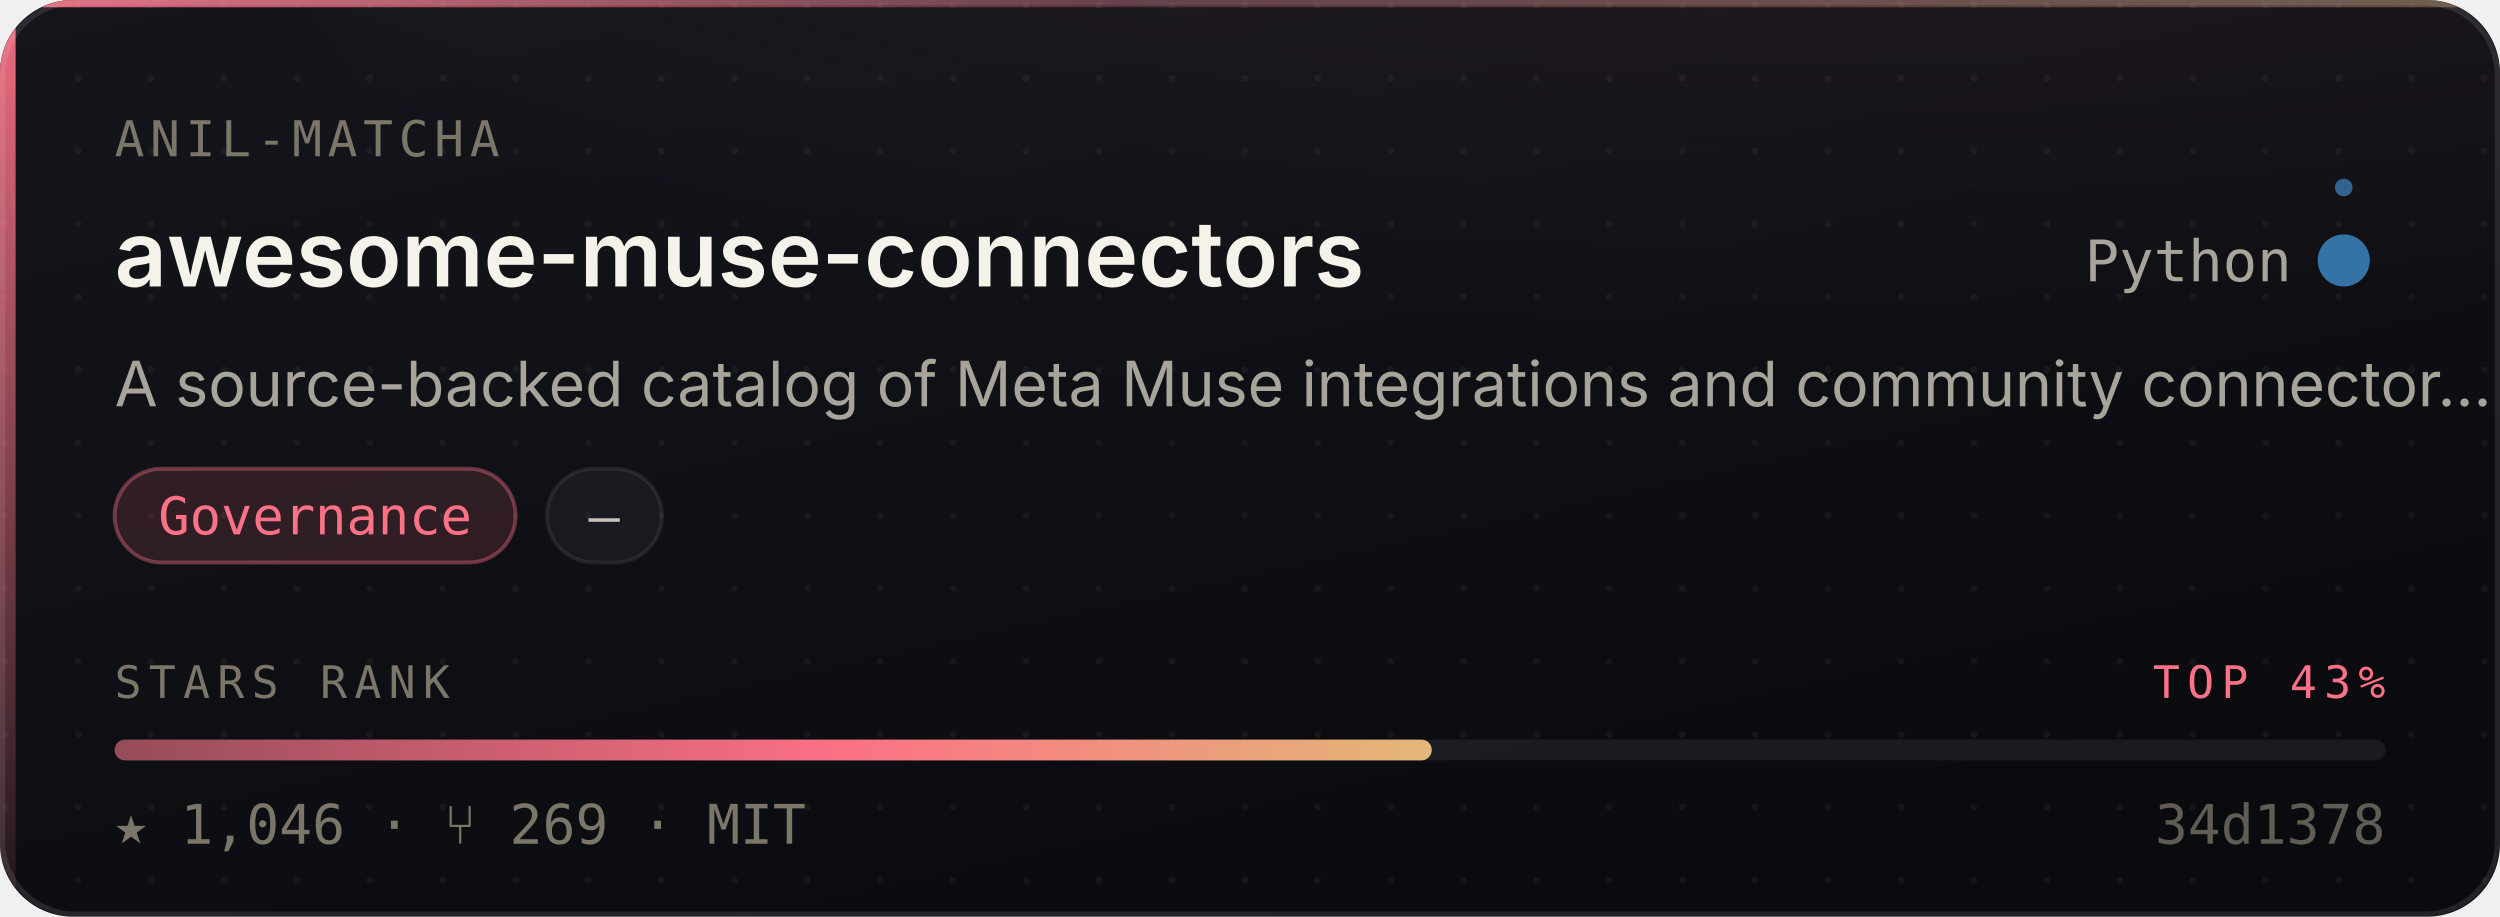
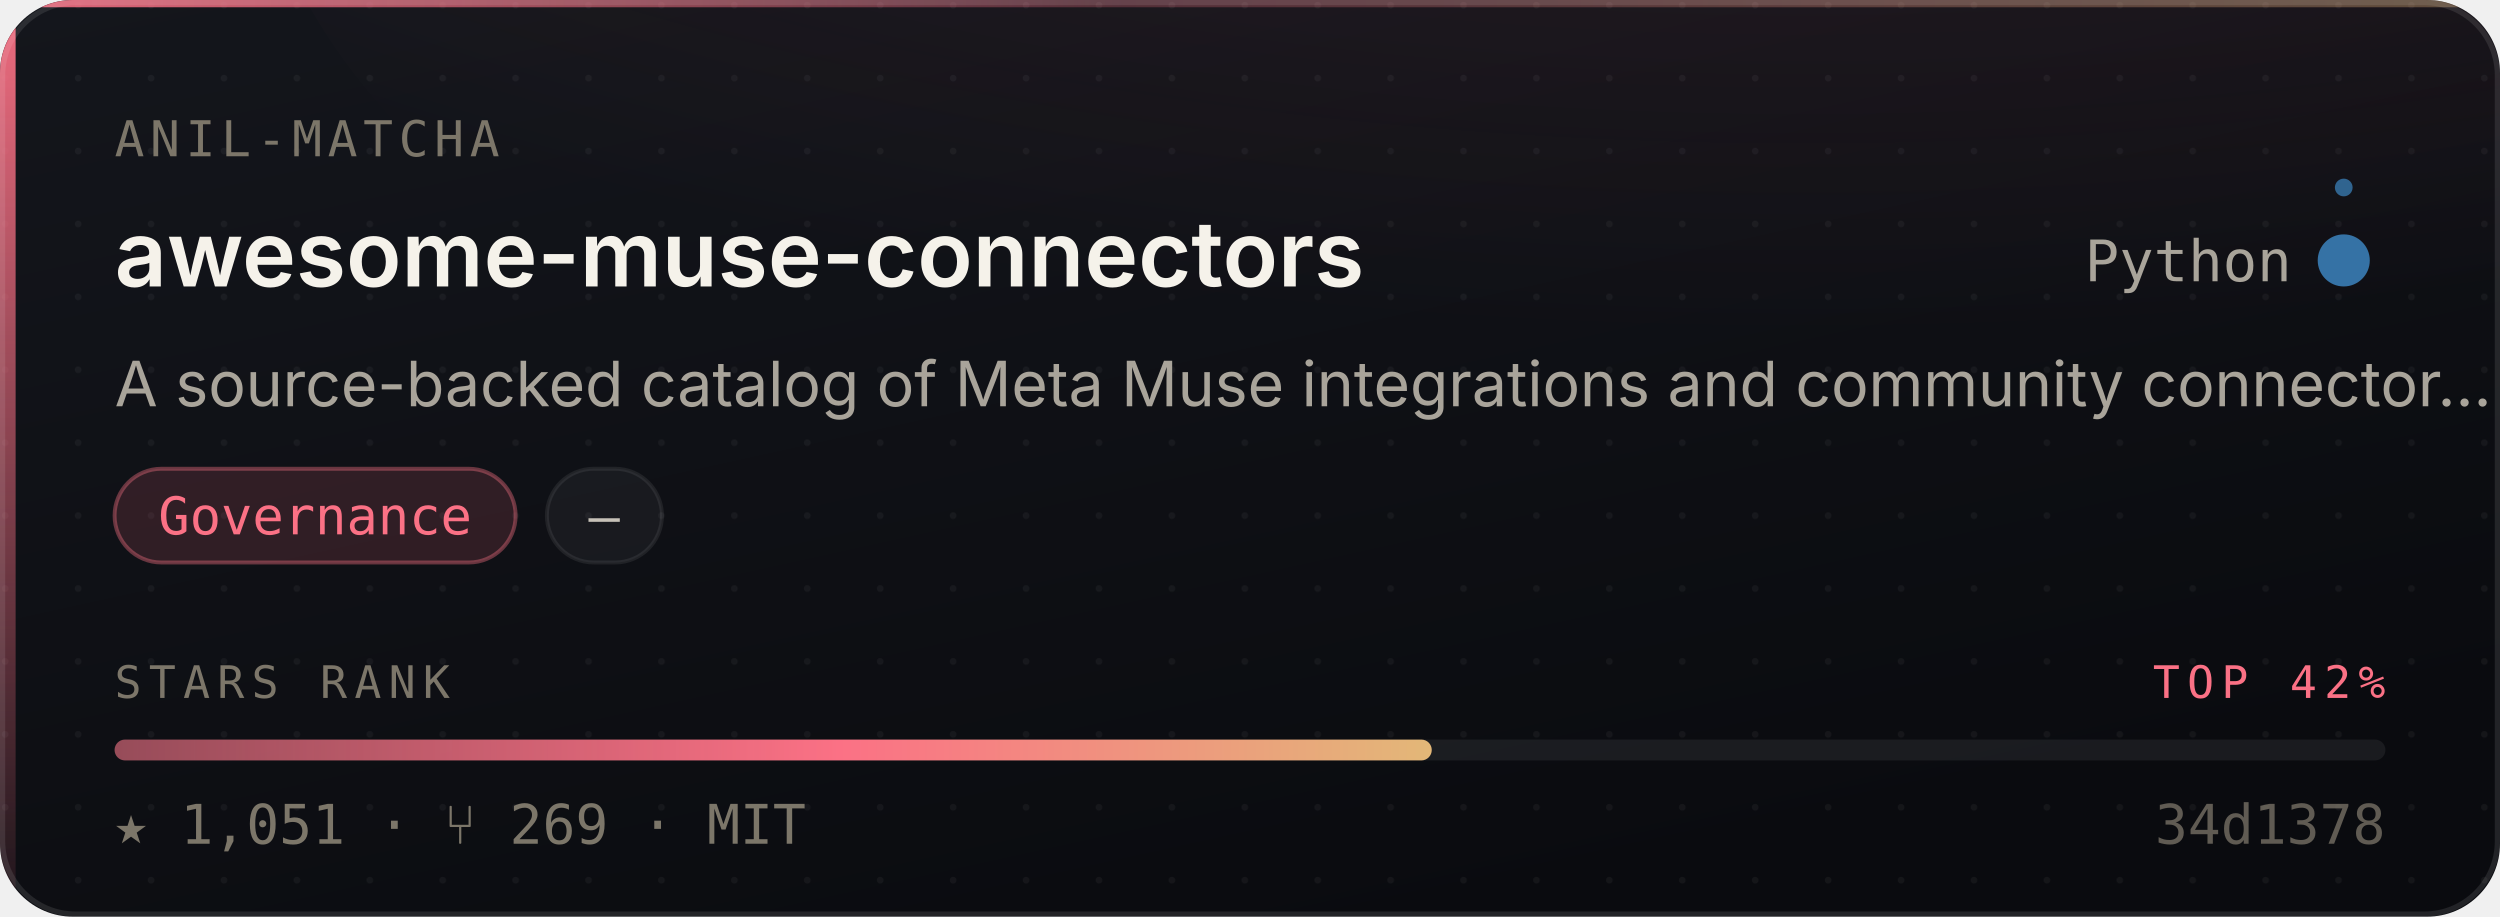
- <svg xmlns="http://www.w3.org/2000/svg" width="480" height="176" viewBox="0 0 480 176" role="img" aria-label="Anil-matcha/awesome-muse-connectors — Governance, 1,046 stars, top 43% of this corpus">
+ <svg xmlns="http://www.w3.org/2000/svg" width="480" height="176" viewBox="0 0 480 176" role="img" aria-label="Anil-matcha/awesome-muse-connectors — Governance, 1,051 stars, top 42% of this corpus">
  <style>
    /* Motion is additive decoration. With reduced motion requested the whole
       motion layer is hidden and the card is still complete and correct. */
    @media (prefers-reduced-motion: reduce){ .mo{ display:none } }
  </style>
  <defs>
    <linearGradient id="surface" x1="0" y1="0" x2="0.6" y2="1">
      <stop offset="0" stop-color="#14161C" />
      <stop offset="1" stop-color="#0A0B0F" />
    </linearGradient>
    <linearGradient id="edge" x1="0" y1="0" x2="1" y2="0">
      <stop offset="0" stop-color="#FB7185" stop-opacity="0.9" />
      <stop offset="0.45" stop-color="#FB7185" stop-opacity="0.25" />
      <stop offset="1" stop-color="#E3B778" stop-opacity="0.35" />
    </linearGradient>
    <linearGradient id="rail" x1="0" y1="0" x2="0" y2="1">
      <stop offset="0" stop-color="#FB7185" stop-opacity="0.95" />
      <stop offset="1" stop-color="#FB7185" stop-opacity="0.06" />
    </linearGradient>
    <radialGradient id="glow" cx="0.5" cy="0" r="0.85">
      <stop offset="0" stop-color="#FB7185" stop-opacity="0.20" />
      <stop offset="1" stop-color="#FB7185" stop-opacity="0" />
    </radialGradient>
    <linearGradient id="sheen" x1="0" y1="0" x2="1" y2="0">
      <stop offset="0" stop-color="#ffffff" stop-opacity="0" />
      <stop offset="0.5" stop-color="#ffffff" stop-opacity="0.055" />
      <stop offset="1" stop-color="#ffffff" stop-opacity="0" />
    </linearGradient>
    <linearGradient id="rankFill" x1="0" y1="0" x2="1" y2="0">
      <stop offset="0" stop-color="rgba(251,113,133,0.55)" />
      <stop offset="0.55" stop-color="#FB7185" />
      <stop offset="1" stop-color="#E3B778" />
    </linearGradient>
    <pattern id="dots" width="14" height="14" patternUnits="userSpaceOnUse">
      <circle cx="1" cy="1" r="0.65" fill="#ffffff" opacity="0.045" />
    </pattern>
    <clipPath id="frame">
      <rect x="0" y="0" width="480" height="176" rx="14" />
    </clipPath>
  </defs>
  <g clip-path="url(#frame)">
    <rect width="480" height="176" fill="url(#surface)" />
    <rect width="480" height="176" fill="url(#dots)" />
    <ellipse cx="345.6" cy="-40" rx="297.6" ry="150" fill="url(#glow)" />
    <rect x="0" y="0" width="3" height="176" fill="url(#rail)" />
    <rect x="0" y="0" width="480" height="1.4" fill="url(#edge)" />
  </g>
  <rect x="0.5" y="0.5" width="479" height="175" rx="14" fill="none" stroke="rgba(255,255,255,0.10)" stroke-width="1" />
  <g class="mo" clip-path="url(#frame)">
    <rect x="-150" y="0" width="130" height="176" fill="url(#sheen)">
      <animate attributeName="x" values="-150;500" dur="5.5s" repeatCount="indefinite" />
    </rect>
    <circle r="2.6" fill="#FB7185" opacity="0">
      <animateMotion dur="3.4s" repeatCount="indefinite" calcMode="linear" keyPoints="0.04;0.96" keyTimes="0;1" path="M1.5 0 L1.5 176" />
      <animate attributeName="opacity" values="0;0.95;0.95;0" keyTimes="0;0.12;0.82;1" dur="3.4s" repeatCount="indefinite" />
    </circle>
  </g>
  <text x="22" y="30" font-size="9.5" letter-spacing="1.1" fill="#7C7669" font-family="ui-monospace,SFMono-Regular,'SF Mono',Menlo,monospace">ANIL-MATCHA</text>
  <text x="22" y="55" font-size="17.5" font-weight="600" fill="#F5F2EA" font-family="-apple-system,BlinkMacSystemFont,'Segoe UI',Inter,Helvetica,Arial,sans-serif">awesome-muse-connectors</text>
  <text x="440" y="54" font-size="11" fill="#A9A49A" text-anchor="end" font-family="ui-monospace,SFMono-Regular,'SF Mono',Menlo,monospace">Python</text>
  <circle cx="450" cy="50" r="4.5" fill="#3572A5" />
  <g class="mo">
    <g>
      <animateTransform attributeName="transform" type="rotate" from="0 450 50" to="360 450 50" dur="7s" repeatCount="indefinite" />
      <circle cx="450" cy="36" r="1.7" fill="#3572A5" opacity="0.85" />
    </g>
    <circle cx="450" cy="50" r="4.5" fill="none" stroke="#3572A5" stroke-width="1">
      <animate attributeName="r" values="4.5;11;4.5" dur="4s" repeatCount="indefinite" />
      <animate attributeName="stroke-opacity" values="0.5;0;0.5" dur="4s" repeatCount="indefinite" />
    </circle>
  </g>
  <text x="22" y="78" font-size="12" fill="#A9A49A" font-family="-apple-system,BlinkMacSystemFont,'Segoe UI',Inter,Helvetica,Arial,sans-serif">A source-backed catalog of Meta Muse integrations and community connector…</text>
  <rect x="22.0" y="90" width="77.0" height="18" rx="9" fill="rgba(251,113,133,0.14)" stroke="rgba(251,113,133,0.38)" stroke-width="0.75" />
  <text x="60.5" y="102.6" font-size="10" fill="#FB7185" text-anchor="middle" font-family="ui-monospace,SFMono-Regular,'SF Mono',Menlo,monospace">Governance</text>
  <rect x="105.0" y="90" width="22.1" height="18" rx="9" fill="rgba(255,255,255,0.045)" stroke="rgba(255,255,255,0.075)" stroke-width="0.75" />
  <text x="116.0" y="102.6" font-size="10" fill="#C6C1B7" text-anchor="middle" font-family="ui-monospace,SFMono-Regular,'SF Mono',Menlo,monospace">—</text>
  <text x="22" y="134" font-size="8.6" letter-spacing="1.4" fill="#7C7669" font-family="ui-monospace,SFMono-Regular,'SF Mono',Menlo,monospace">STARS RANK</text>
-   <text x="458" y="134" font-size="8.6" letter-spacing="1.4" fill="#FB7185" text-anchor="end" font-family="ui-monospace,SFMono-Regular,'SF Mono',Menlo,monospace">TOP 43%</text>
+   <text x="458" y="134" font-size="8.6" letter-spacing="1.4" fill="#FB7185" text-anchor="end" font-family="ui-monospace,SFMono-Regular,'SF Mono',Menlo,monospace">TOP 42%</text>
  <rect x="22" y="142" width="436" height="4" rx="2" fill="rgba(255,255,255,0.07)" />
  <rect x="22" y="142" width="252.9" height="4" rx="2" fill="url(#rankFill)">
    <animate attributeName="width" from="0" to="252.9" dur="1.1s" fill="freeze" calcMode="spline" keySplines="0.16 1 0.3 1" keyTimes="0;1" />
  </rect>
-   <text x="22" y="162" font-size="10.5" fill="#7C7669" font-family="ui-monospace,SFMono-Regular,'SF Mono',Menlo,monospace">★ 1,046   ·   ⑂ 269   ·   MIT</text>
+   <text x="22" y="162" font-size="10.5" fill="#7C7669" font-family="ui-monospace,SFMono-Regular,'SF Mono',Menlo,monospace">★ 1,051   ·   ⑂ 269   ·   MIT</text>
  <text x="458" y="162" font-size="10.5" fill="#7C7669" text-anchor="end" font-family="ui-monospace,SFMono-Regular,'SF Mono',Menlo,monospace" opacity="0.75">34d1378</text>
</svg>
